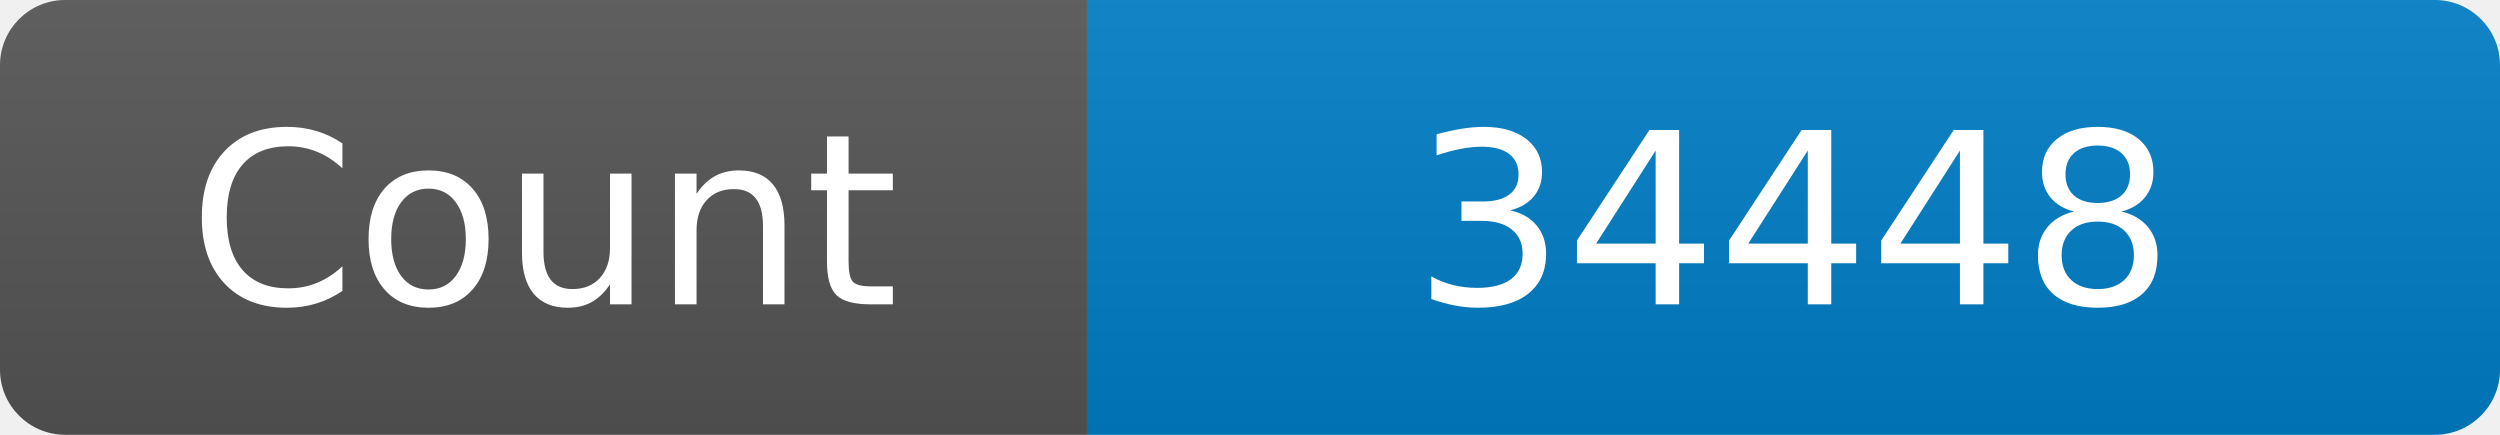
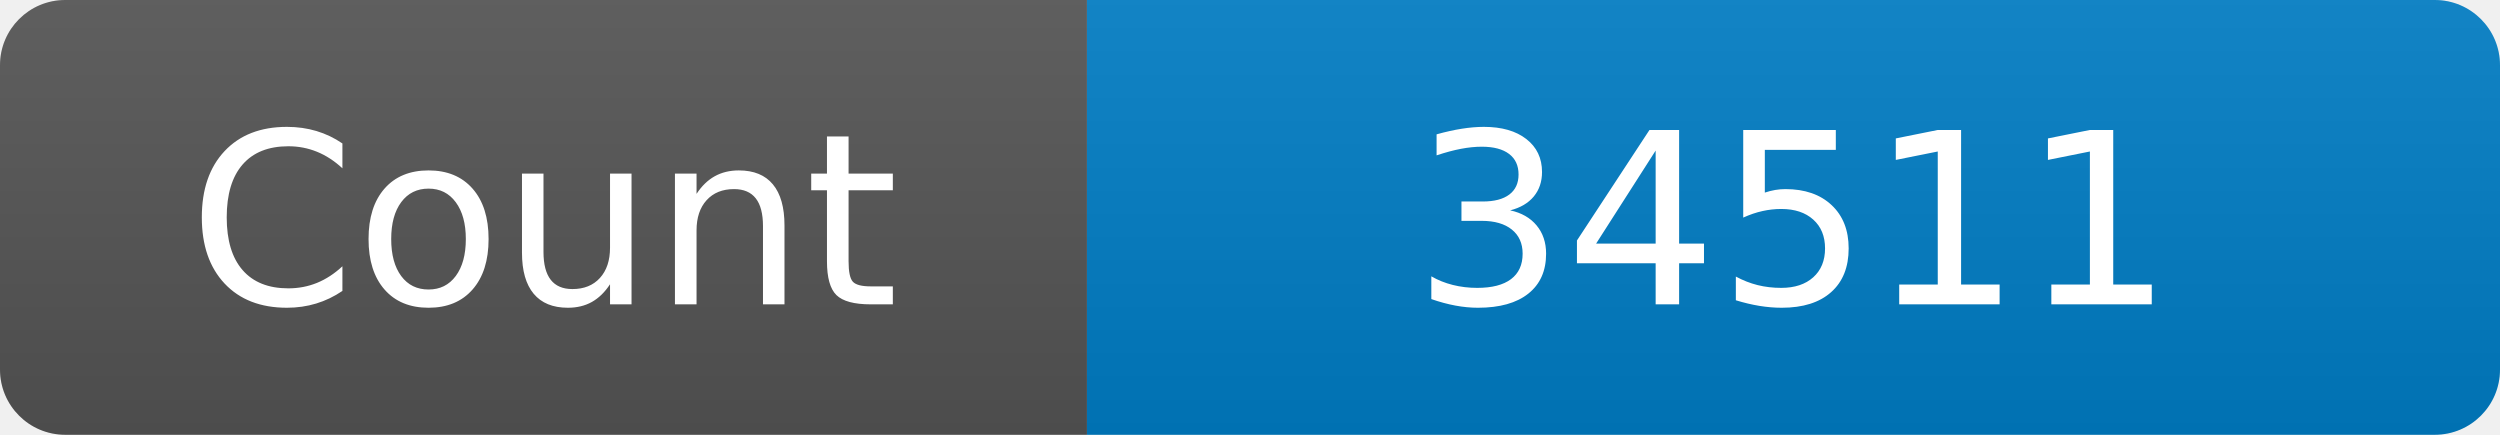
<svg xmlns="http://www.w3.org/2000/svg" width="115" height="20" role="img" aria-label="Maintained?: yes">
  <linearGradient id="s" x2="0" y2="100%">
    <stop offset="0" stop-color="#bbb" stop-opacity=".1" />
    <stop offset="1" stop-opacity=".1" />
  </linearGradient>
  <clipPath id="r">
    <rect width="115" height="20" rx="3" fill="#fff" />
  </clipPath>
  <g clip-path="url(#r)">
    <rect width="50" height="20" fill="#555" />
    <rect x="50" width="160" height="20" fill="#007ec6" />
    <rect width="115" height="20" fill="url(#s)" />
  </g>
  <g fill="#fff" text-anchor="middle" font-family="Verdana,Geneva,DejaVu Sans,sans-serif" font-size="110">
    <text x="250" y="140" transform="scale(.1)" fill="#fff">Count</text>
-     <text x="825" y="140" transform="scale(.1)" fill="#fff">34448</text>
+     <text x="825" y="140" transform="scale(.1)" fill="#fff">34511</text>
  </g>
</svg>
